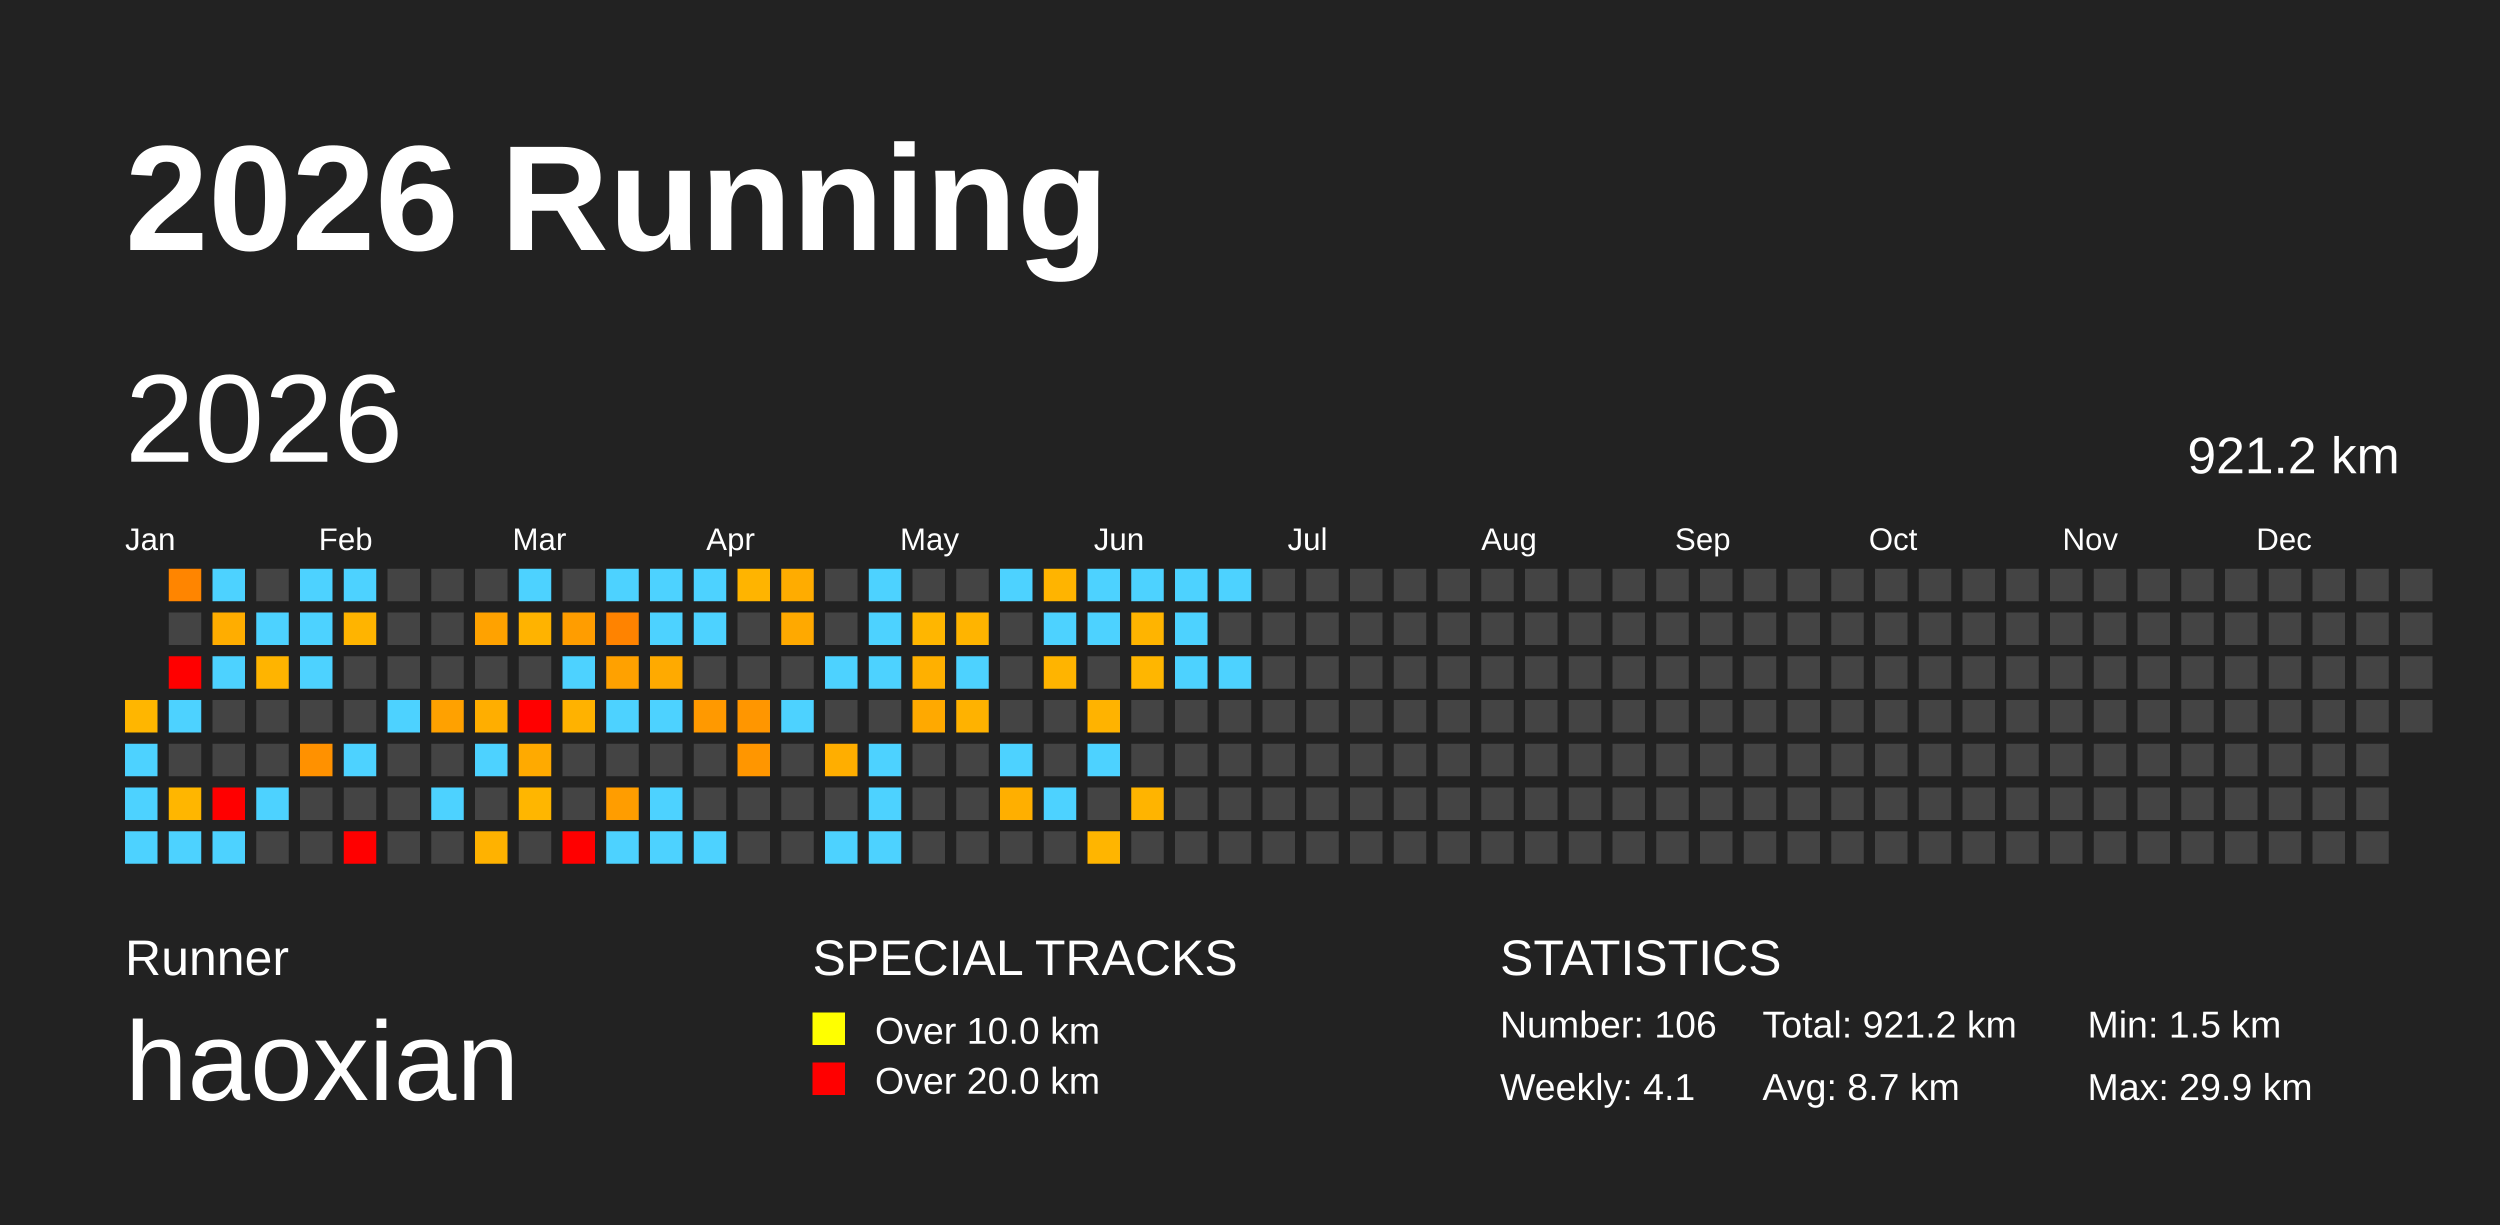
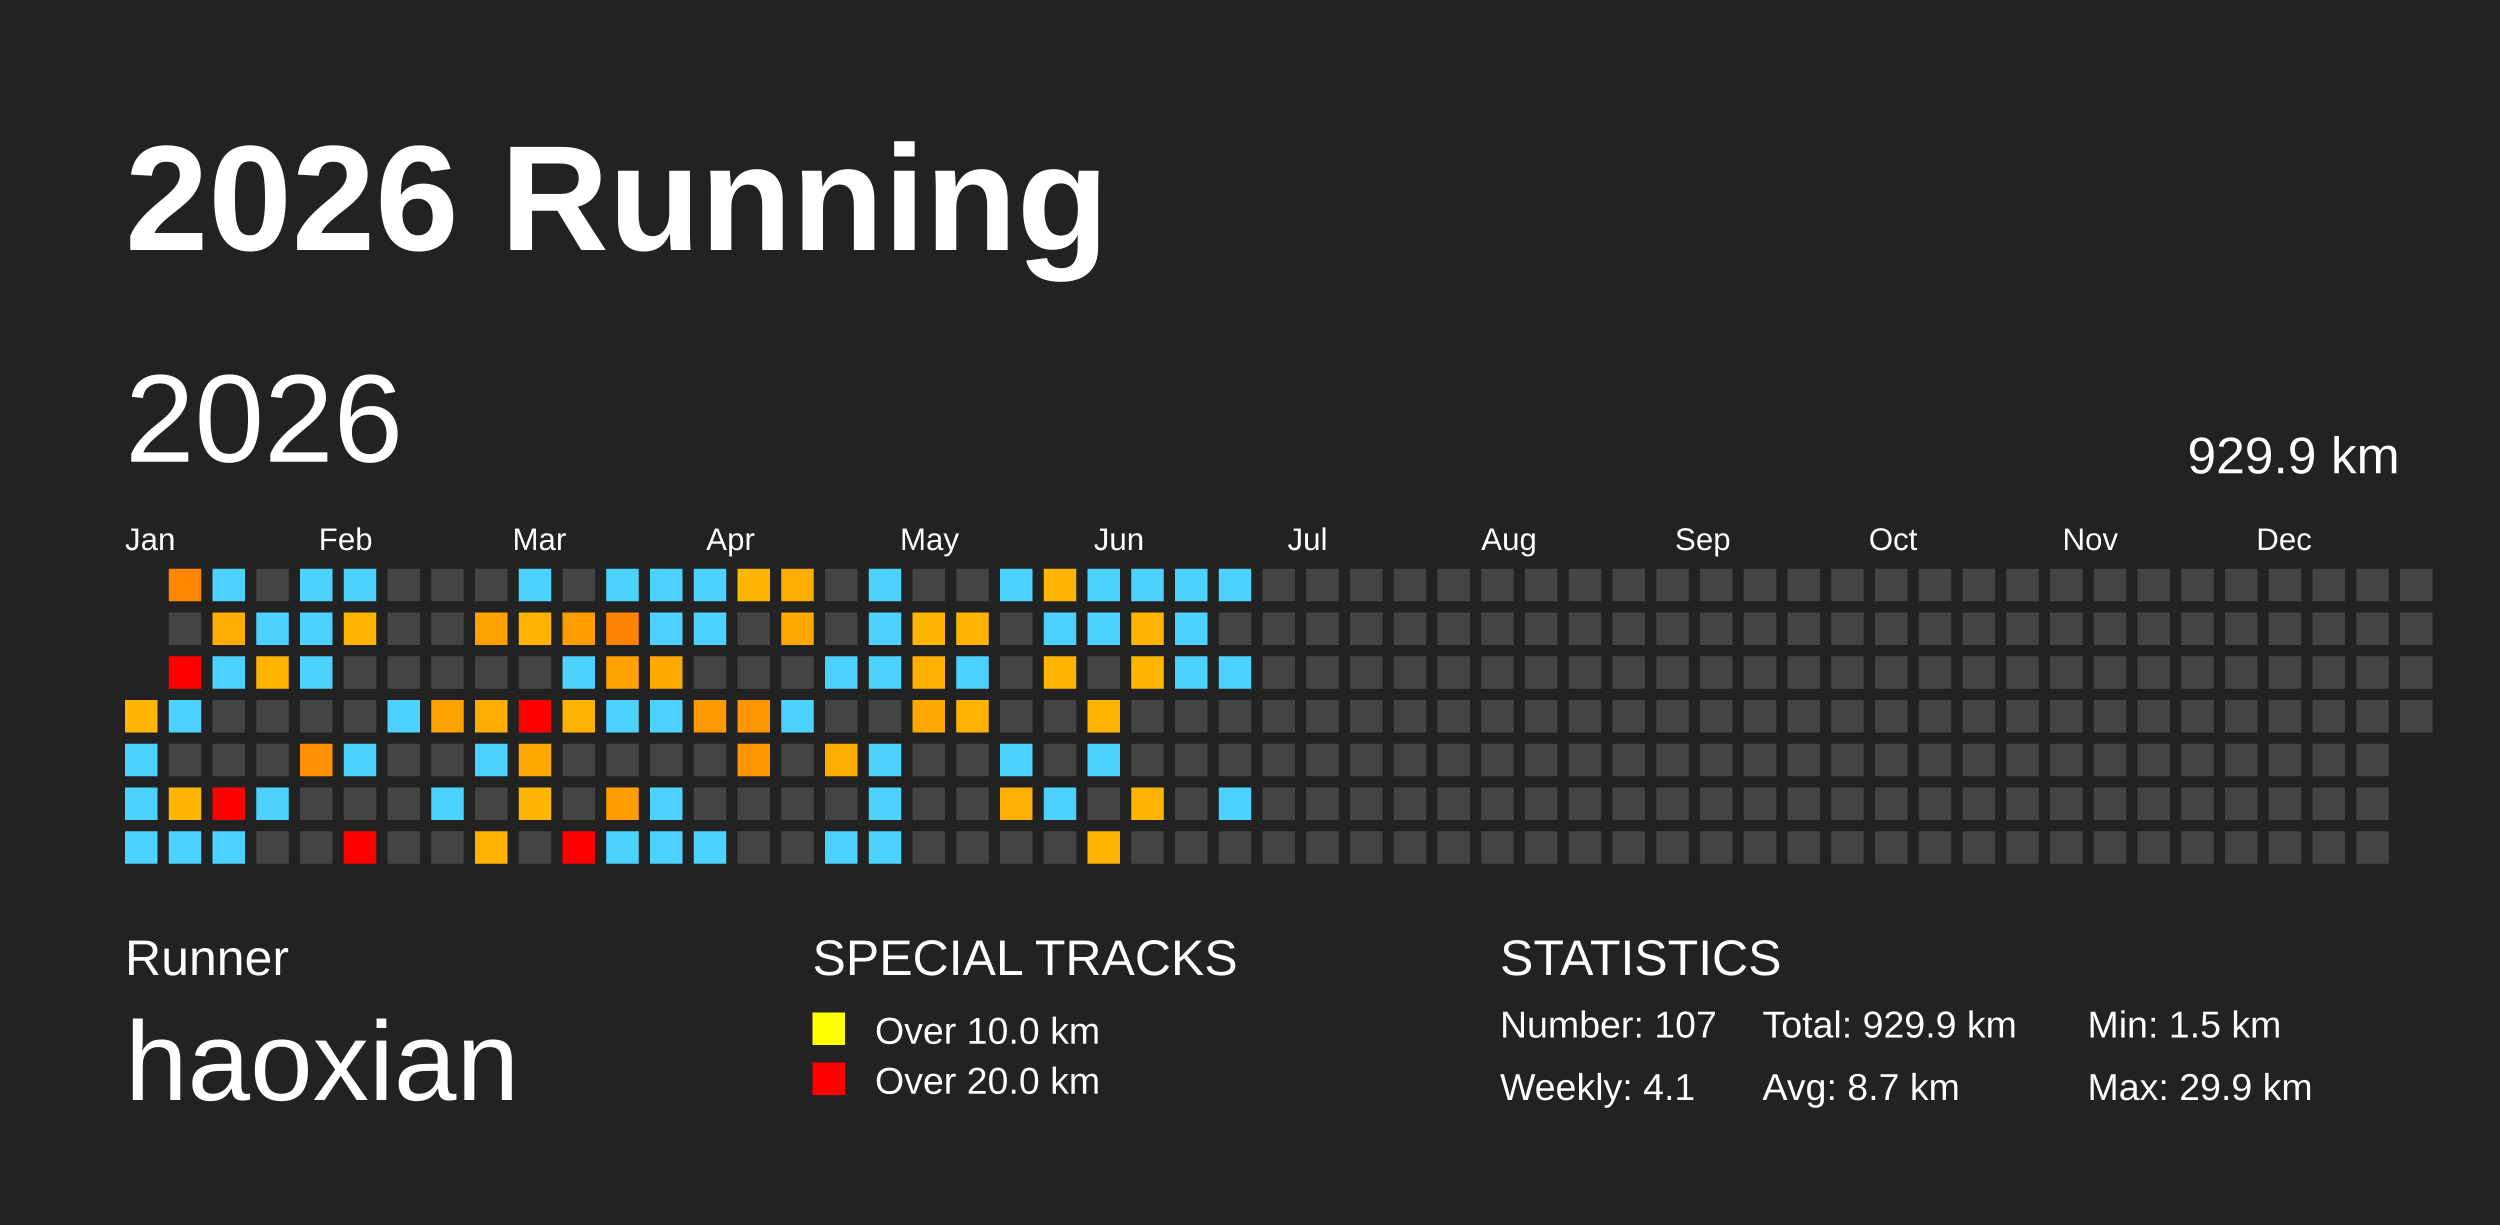
<svg xmlns="http://www.w3.org/2000/svg" baseProfile="full" height="98mm" version="1.1" viewBox="0,0,200,98" width="200mm">
  <defs />
  <rect fill="#222222" height="98" width="200" x="0" y="0" />
  <text fill="#FFFFFF" style="font-size:12px; font-family:Arial; font-weight:bold;" x="10" y="20">2026 Running</text>
  <text fill="#FFFFFF" style="font-size:4px; font-family:Arial" x="10" y="78">Runner</text>
  <text fill="#FFFFFF" style="font-size:9px; font-family:Arial" x="10" y="88">haoxian</text>
  <text fill="#FFFFFF" style="font-size:4px; font-family:Arial" x="65" y="78">SPECIAL TRACKS</text>
  <rect fill="yellow" height="2.6" width="2.6" x="65" y="81" />
  <text fill="#FFFFFF" style="font-size:3px; font-family:Arial" x="70" y="83.5">Over 10.0 km</text>
  <rect fill="red" height="2.6" width="2.6" x="65" y="85" />
  <text fill="#FFFFFF" style="font-size:3px; font-family:Arial" x="70" y="87.5">Over 20.0 km</text>
  <text fill="#FFFFFF" style="font-size:4px; font-family:Arial" x="120" y="78">STATISTICS</text>
-   <text fill="#FFFFFF" style="font-size:3px; font-family:Arial" x="120" y="83">Number: 106</text>
+   <text fill="#FFFFFF" style="font-size:3px; font-family:Arial" x="120" y="83">Number: 107</text>
  <text fill="#FFFFFF" style="font-size:3px; font-family:Arial" x="120" y="88">Weekly: 4.1</text>
-   <text fill="#FFFFFF" style="font-size:3px; font-family:Arial" x="141" y="83">Total: 921.2 km</text>
+   <text fill="#FFFFFF" style="font-size:3px; font-family:Arial" x="141" y="83">Total: 929.9 km</text>
  <text fill="#FFFFFF" style="font-size:3px; font-family:Arial" x="141" y="88">Avg: 8.7 km</text>
  <text fill="#FFFFFF" style="font-size:3px; font-family:Arial" x="167" y="83">Min: 1.5 km</text>
  <text fill="#FFFFFF" style="font-size:3px; font-family:Arial" x="167" y="88">Max: 29.9 km</text>
  <text dominant-baseline="hanging" fill="#FFFFFF" style="font-size:10.0px; font-family:Arial;" x="10" y="30">2026</text>
-   <text dominant-baseline="hanging" fill="#FFFFFF" style="font-size:4.125px; font-family:Arial;" x="175" y="35">921.2 km</text>
+   <text dominant-baseline="hanging" fill="#FFFFFF" style="font-size:4.125px; font-family:Arial;" x="175" y="35">929.9 km</text>
  <text fill="#FFFFFF" style="font-size:2.5px; font-family:Arial" x="10.0" y="44">Jan</text>
  <text fill="#FFFFFF" style="font-size:2.5px; font-family:Arial" x="25.5" y="44">Feb</text>
  <text fill="#FFFFFF" style="font-size:2.5px; font-family:Arial" x="41.0" y="44">Mar</text>
  <text fill="#FFFFFF" style="font-size:2.5px; font-family:Arial" x="56.5" y="44">Apr</text>
  <text fill="#FFFFFF" style="font-size:2.5px; font-family:Arial" x="72.0" y="44">May</text>
  <text fill="#FFFFFF" style="font-size:2.5px; font-family:Arial" x="87.5" y="44">Jun</text>
  <text fill="#FFFFFF" style="font-size:2.5px; font-family:Arial" x="103.0" y="44">Jul</text>
  <text fill="#FFFFFF" style="font-size:2.5px; font-family:Arial" x="118.5" y="44">Aug</text>
  <text fill="#FFFFFF" style="font-size:2.5px; font-family:Arial" x="134.0" y="44">Sep</text>
  <text fill="#FFFFFF" style="font-size:2.5px; font-family:Arial" x="149.5" y="44">Oct</text>
  <text fill="#FFFFFF" style="font-size:2.5px; font-family:Arial" x="165.0" y="44">Nov</text>
  <text fill="#FFFFFF" style="font-size:2.5px; font-family:Arial" x="180.5" y="44">Dec</text>
  <rect fill="#ffb600" height="2.6" width="2.6" x="10.0" y="56.0" />
  <rect fill="#4dd2ff" height="2.6" width="2.6" x="10.0" y="59.5" />
  <rect fill="#4dd2ff" height="2.6" width="2.6" x="10.0" y="63.0" />
  <rect fill="#4dd2ff" height="2.6" width="2.6" x="10.0" y="66.5" />
  <rect fill="#ff8500" height="2.6" width="2.6" x="13.5" y="45.5" />
  <rect fill="#444444" height="2.6" width="2.6" x="13.5" y="49.0" />
  <rect fill="red" height="2.6" width="2.6" x="13.5" y="52.5" />
  <rect fill="#4dd2ff" height="2.6" width="2.6" x="13.5" y="56.0" />
  <rect fill="#444444" height="2.6" width="2.6" x="13.5" y="59.5" />
  <rect fill="#ffb600" height="2.6" width="2.6" x="13.5" y="63.0" />
  <rect fill="#4dd2ff" height="2.6" width="2.6" x="13.5" y="66.5" />
  <rect fill="#4dd2ff" height="2.6" width="2.6" x="17.0" y="45.5" />
  <rect fill="#ffad00" height="2.6" width="2.6" x="17.0" y="49.0" />
  <rect fill="#4dd2ff" height="2.6" width="2.6" x="17.0" y="52.5" />
  <rect fill="#444444" height="2.6" width="2.6" x="17.0" y="56.0" />
  <rect fill="#444444" height="2.6" width="2.6" x="17.0" y="59.5" />
  <rect fill="red" height="2.6" width="2.6" x="17.0" y="63.0" />
  <rect fill="#4dd2ff" height="2.6" width="2.6" x="17.0" y="66.5" />
  <rect fill="#444444" height="2.6" width="2.6" x="20.5" y="45.5" />
  <rect fill="#4dd2ff" height="2.6" width="2.6" x="20.5" y="49.0" />
  <rect fill="#ffb400" height="2.6" width="2.6" x="20.5" y="52.5" />
  <rect fill="#444444" height="2.6" width="2.6" x="20.5" y="56.0" />
  <rect fill="#444444" height="2.6" width="2.6" x="20.5" y="59.5" />
  <rect fill="#4dd2ff" height="2.6" width="2.6" x="20.5" y="63.0" />
  <rect fill="#444444" height="2.6" width="2.6" x="20.5" y="66.5" />
  <rect fill="#4dd2ff" height="2.6" width="2.6" x="24.0" y="45.5" />
  <rect fill="#4dd2ff" height="2.6" width="2.6" x="24.0" y="49.0" />
  <rect fill="#4dd2ff" height="2.6" width="2.6" x="24.0" y="52.5" />
  <rect fill="#444444" height="2.6" width="2.6" x="24.0" y="56.0" />
  <rect fill="#ff9100" height="2.6" width="2.6" x="24.0" y="59.5" />
  <rect fill="#444444" height="2.6" width="2.6" x="24.0" y="63.0" />
  <rect fill="#444444" height="2.6" width="2.6" x="24.0" y="66.5" />
  <rect fill="#4dd2ff" height="2.6" width="2.6" x="27.5" y="45.5" />
  <rect fill="#ffb400" height="2.6" width="2.6" x="27.5" y="49.0" />
  <rect fill="#444444" height="2.6" width="2.6" x="27.5" y="52.5" />
  <rect fill="#444444" height="2.6" width="2.6" x="27.5" y="56.0" />
  <rect fill="#4dd2ff" height="2.6" width="2.6" x="27.5" y="59.5" />
  <rect fill="#444444" height="2.6" width="2.6" x="27.5" y="63.0" />
  <rect fill="red" height="2.6" width="2.6" x="27.5" y="66.5" />
  <rect fill="#444444" height="2.6" width="2.6" x="31.0" y="45.5" />
  <rect fill="#444444" height="2.6" width="2.6" x="31.0" y="49.0" />
  <rect fill="#444444" height="2.6" width="2.6" x="31.0" y="52.5" />
  <rect fill="#4dd2ff" height="2.6" width="2.6" x="31.0" y="56.0" />
  <rect fill="#444444" height="2.6" width="2.6" x="31.0" y="59.5" />
  <rect fill="#444444" height="2.6" width="2.6" x="31.0" y="63.0" />
  <rect fill="#444444" height="2.6" width="2.6" x="31.0" y="66.5" />
  <rect fill="#444444" height="2.6" width="2.6" x="34.5" y="45.5" />
  <rect fill="#444444" height="2.6" width="2.6" x="34.5" y="49.0" />
  <rect fill="#444444" height="2.6" width="2.6" x="34.5" y="52.5" />
  <rect fill="#ffa100" height="2.6" width="2.6" x="34.5" y="56.0" />
  <rect fill="#444444" height="2.6" width="2.6" x="34.5" y="59.5" />
  <rect fill="#4dd2ff" height="2.6" width="2.6" x="34.5" y="63.0" />
  <rect fill="#444444" height="2.6" width="2.6" x="34.5" y="66.5" />
  <rect fill="#444444" height="2.6" width="2.6" x="38.0" y="45.5" />
  <rect fill="#ffa200" height="2.6" width="2.6" x="38.0" y="49.0" />
  <rect fill="#444444" height="2.6" width="2.6" x="38.0" y="52.5" />
  <rect fill="#ffae00" height="2.6" width="2.6" x="38.0" y="56.0" />
  <rect fill="#4dd2ff" height="2.6" width="2.6" x="38.0" y="59.5" />
  <rect fill="#444444" height="2.6" width="2.6" x="38.0" y="63.0" />
  <rect fill="#ffb200" height="2.6" width="2.6" x="38.0" y="66.5" />
  <rect fill="#4dd2ff" height="2.6" width="2.6" x="41.5" y="45.5" />
  <rect fill="#ffb300" height="2.6" width="2.6" x="41.5" y="49.0" />
  <rect fill="#444444" height="2.6" width="2.6" x="41.5" y="52.5" />
  <rect fill="red" height="2.6" width="2.6" x="41.5" y="56.0" />
  <rect fill="#ffaa00" height="2.6" width="2.6" x="41.5" y="59.5" />
  <rect fill="#ffb600" height="2.6" width="2.6" x="41.5" y="63.0" />
  <rect fill="#444444" height="2.6" width="2.6" x="41.5" y="66.5" />
  <rect fill="#444444" height="2.6" width="2.6" x="45.0" y="45.5" />
  <rect fill="#ff9d00" height="2.6" width="2.6" x="45.0" y="49.0" />
  <rect fill="#4dd2ff" height="2.6" width="2.6" x="45.0" y="52.5" />
  <rect fill="#ffb200" height="2.6" width="2.6" x="45.0" y="56.0" />
  <rect fill="#444444" height="2.6" width="2.6" x="45.0" y="59.5" />
  <rect fill="#444444" height="2.6" width="2.6" x="45.0" y="63.0" />
  <rect fill="red" height="2.6" width="2.6" x="45.0" y="66.5" />
  <rect fill="#4dd2ff" height="2.6" width="2.6" x="48.5" y="45.5" />
  <rect fill="#ff8300" height="2.6" width="2.6" x="48.5" y="49.0" />
  <rect fill="#ffa100" height="2.6" width="2.6" x="48.5" y="52.5" />
  <rect fill="#4dd2ff" height="2.6" width="2.6" x="48.5" y="56.0" />
  <rect fill="#444444" height="2.6" width="2.6" x="48.5" y="59.5" />
  <rect fill="#ff9d00" height="2.6" width="2.6" x="48.5" y="63.0" />
  <rect fill="#4dd2ff" height="2.6" width="2.6" x="48.5" y="66.5" />
  <rect fill="#4dd2ff" height="2.6" width="2.6" x="52.0" y="45.5" />
  <rect fill="#4dd2ff" height="2.6" width="2.6" x="52.0" y="49.0" />
  <rect fill="#ffaa00" height="2.6" width="2.6" x="52.0" y="52.5" />
  <rect fill="#4dd2ff" height="2.6" width="2.6" x="52.0" y="56.0" />
  <rect fill="#444444" height="2.6" width="2.6" x="52.0" y="59.5" />
  <rect fill="#4dd2ff" height="2.6" width="2.6" x="52.0" y="63.0" />
  <rect fill="#4dd2ff" height="2.6" width="2.6" x="52.0" y="66.5" />
  <rect fill="#4dd2ff" height="2.6" width="2.6" x="55.5" y="45.5" />
  <rect fill="#4dd2ff" height="2.6" width="2.6" x="55.5" y="49.0" />
  <rect fill="#444444" height="2.6" width="2.6" x="55.5" y="52.5" />
  <rect fill="#ff9900" height="2.6" width="2.6" x="55.5" y="56.0" />
  <rect fill="#444444" height="2.6" width="2.6" x="55.5" y="59.5" />
  <rect fill="#444444" height="2.6" width="2.6" x="55.5" y="63.0" />
  <rect fill="#4dd2ff" height="2.6" width="2.6" x="55.5" y="66.5" />
  <rect fill="#ffb400" height="2.6" width="2.6" x="59.0" y="45.5" />
  <rect fill="#444444" height="2.6" width="2.6" x="59.0" y="49.0" />
  <rect fill="#444444" height="2.6" width="2.6" x="59.0" y="52.5" />
  <rect fill="#ff9600" height="2.6" width="2.6" x="59.0" y="56.0" />
  <rect fill="#ff9600" height="2.6" width="2.6" x="59.0" y="59.5" />
  <rect fill="#444444" height="2.6" width="2.6" x="59.0" y="63.0" />
  <rect fill="#444444" height="2.6" width="2.6" x="59.0" y="66.5" />
  <rect fill="#ffac00" height="2.6" width="2.6" x="62.5" y="45.5" />
  <rect fill="#ffa900" height="2.6" width="2.6" x="62.5" y="49.0" />
  <rect fill="#444444" height="2.6" width="2.6" x="62.5" y="52.5" />
  <rect fill="#4dd2ff" height="2.6" width="2.6" x="62.5" y="56.0" />
  <rect fill="#444444" height="2.6" width="2.6" x="62.5" y="59.5" />
  <rect fill="#444444" height="2.6" width="2.6" x="62.5" y="63.0" />
  <rect fill="#444444" height="2.6" width="2.6" x="62.5" y="66.5" />
  <rect fill="#444444" height="2.6" width="2.6" x="66.0" y="45.5" />
  <rect fill="#444444" height="2.6" width="2.6" x="66.0" y="49.0" />
  <rect fill="#4dd2ff" height="2.6" width="2.6" x="66.0" y="52.5" />
  <rect fill="#444444" height="2.6" width="2.6" x="66.0" y="56.0" />
  <rect fill="#ffae00" height="2.6" width="2.6" x="66.0" y="59.5" />
  <rect fill="#444444" height="2.6" width="2.6" x="66.0" y="63.0" />
  <rect fill="#4dd2ff" height="2.6" width="2.6" x="66.0" y="66.5" />
  <rect fill="#4dd2ff" height="2.6" width="2.6" x="69.5" y="45.5" />
  <rect fill="#4dd2ff" height="2.6" width="2.6" x="69.5" y="49.0" />
  <rect fill="#4dd2ff" height="2.6" width="2.6" x="69.5" y="52.5" />
  <rect fill="#444444" height="2.6" width="2.6" x="69.5" y="56.0" />
  <rect fill="#4dd2ff" height="2.6" width="2.6" x="69.5" y="59.5" />
  <rect fill="#4dd2ff" height="2.6" width="2.6" x="69.5" y="63.0" />
  <rect fill="#4dd2ff" height="2.6" width="2.6" x="69.5" y="66.5" />
  <rect fill="#444444" height="2.6" width="2.6" x="73.0" y="45.5" />
  <rect fill="#ffb600" height="2.6" width="2.6" x="73.0" y="49.0" />
  <rect fill="#ffb000" height="2.6" width="2.6" x="73.0" y="52.5" />
  <rect fill="#ffa900" height="2.6" width="2.6" x="73.0" y="56.0" />
  <rect fill="#444444" height="2.6" width="2.6" x="73.0" y="59.5" />
  <rect fill="#444444" height="2.6" width="2.6" x="73.0" y="63.0" />
  <rect fill="#444444" height="2.6" width="2.6" x="73.0" y="66.5" />
  <rect fill="#444444" height="2.6" width="2.6" x="76.5" y="45.5" />
  <rect fill="#ffb400" height="2.6" width="2.6" x="76.5" y="49.0" />
  <rect fill="#4dd2ff" height="2.6" width="2.6" x="76.5" y="52.5" />
  <rect fill="#ffb200" height="2.6" width="2.6" x="76.5" y="56.0" />
  <rect fill="#444444" height="2.6" width="2.6" x="76.5" y="59.5" />
  <rect fill="#444444" height="2.6" width="2.6" x="76.5" y="63.0" />
  <rect fill="#444444" height="2.6" width="2.6" x="76.5" y="66.5" />
  <rect fill="#4dd2ff" height="2.6" width="2.6" x="80.0" y="45.5" />
  <rect fill="#444444" height="2.6" width="2.6" x="80.0" y="49.0" />
  <rect fill="#444444" height="2.6" width="2.6" x="80.0" y="52.5" />
  <rect fill="#444444" height="2.6" width="2.6" x="80.0" y="56.0" />
  <rect fill="#4dd2ff" height="2.6" width="2.6" x="80.0" y="59.5" />
  <rect fill="#ffaf00" height="2.6" width="2.6" x="80.0" y="63.0" />
  <rect fill="#444444" height="2.6" width="2.6" x="80.0" y="66.5" />
  <rect fill="#ffb400" height="2.6" width="2.6" x="83.5" y="45.5" />
  <rect fill="#4dd2ff" height="2.6" width="2.6" x="83.5" y="49.0" />
  <rect fill="#ffb400" height="2.6" width="2.6" x="83.5" y="52.5" />
  <rect fill="#444444" height="2.6" width="2.6" x="83.5" y="56.0" />
  <rect fill="#444444" height="2.6" width="2.6" x="83.5" y="59.5" />
  <rect fill="#4dd2ff" height="2.6" width="2.6" x="83.5" y="63.0" />
  <rect fill="#444444" height="2.6" width="2.6" x="83.5" y="66.5" />
  <rect fill="#4dd2ff" height="2.6" width="2.6" x="87.0" y="45.5" />
  <rect fill="#4dd2ff" height="2.6" width="2.6" x="87.0" y="49.0" />
  <rect fill="#444444" height="2.6" width="2.6" x="87.0" y="52.5" />
  <rect fill="#ffb300" height="2.6" width="2.6" x="87.0" y="56.0" />
  <rect fill="#4dd2ff" height="2.6" width="2.6" x="87.0" y="59.5" />
  <rect fill="#444444" height="2.6" width="2.6" x="87.0" y="63.0" />
  <rect fill="#ffb500" height="2.6" width="2.6" x="87.0" y="66.5" />
  <rect fill="#4dd2ff" height="2.6" width="2.6" x="90.5" y="45.5" />
  <rect fill="#ffb400" height="2.6" width="2.6" x="90.5" y="49.0" />
  <rect fill="#ffb600" height="2.6" width="2.6" x="90.5" y="52.5" />
  <rect fill="#444444" height="2.6" width="2.6" x="90.5" y="56.0" />
  <rect fill="#444444" height="2.6" width="2.6" x="90.5" y="59.5" />
  <rect fill="#ffb400" height="2.6" width="2.6" x="90.5" y="63.0" />
  <rect fill="#444444" height="2.6" width="2.6" x="90.5" y="66.5" />
  <rect fill="#4dd2ff" height="2.6" width="2.6" x="94.0" y="45.5" />
  <rect fill="#4dd2ff" height="2.6" width="2.6" x="94.0" y="49.0" />
  <rect fill="#4dd2ff" height="2.6" width="2.6" x="94.0" y="52.5" />
  <rect fill="#444444" height="2.6" width="2.6" x="94.0" y="56.0" />
  <rect fill="#444444" height="2.6" width="2.6" x="94.0" y="59.5" />
  <rect fill="#444444" height="2.6" width="2.6" x="94.0" y="63.0" />
  <rect fill="#444444" height="2.6" width="2.6" x="94.0" y="66.5" />
  <rect fill="#4dd2ff" height="2.6" width="2.6" x="97.5" y="45.5" />
  <rect fill="#444444" height="2.6" width="2.6" x="97.5" y="49.0" />
  <rect fill="#4dd2ff" height="2.6" width="2.6" x="97.5" y="52.5" />
  <rect fill="#444444" height="2.6" width="2.6" x="97.5" y="56.0" />
  <rect fill="#444444" height="2.6" width="2.6" x="97.5" y="59.5" />
-   <rect fill="#444444" height="2.6" width="2.6" x="97.5" y="63.0" />
+   <rect fill="#4dd2ff" height="2.6" width="2.6" x="97.5" y="63.0" />
  <rect fill="#444444" height="2.6" width="2.6" x="97.5" y="66.5" />
  <rect fill="#444444" height="2.6" width="2.6" x="101.0" y="45.5" />
  <rect fill="#444444" height="2.6" width="2.6" x="101.0" y="49.0" />
  <rect fill="#444444" height="2.6" width="2.6" x="101.0" y="52.5" />
  <rect fill="#444444" height="2.6" width="2.6" x="101.0" y="56.0" />
  <rect fill="#444444" height="2.6" width="2.6" x="101.0" y="59.5" />
  <rect fill="#444444" height="2.6" width="2.6" x="101.0" y="63.0" />
  <rect fill="#444444" height="2.6" width="2.6" x="101.0" y="66.5" />
  <rect fill="#444444" height="2.6" width="2.6" x="104.5" y="45.5" />
  <rect fill="#444444" height="2.6" width="2.6" x="104.5" y="49.0" />
  <rect fill="#444444" height="2.6" width="2.6" x="104.5" y="52.5" />
  <rect fill="#444444" height="2.6" width="2.6" x="104.5" y="56.0" />
  <rect fill="#444444" height="2.6" width="2.6" x="104.5" y="59.5" />
  <rect fill="#444444" height="2.6" width="2.6" x="104.5" y="63.0" />
  <rect fill="#444444" height="2.6" width="2.6" x="104.5" y="66.5" />
  <rect fill="#444444" height="2.6" width="2.6" x="108.0" y="45.5" />
  <rect fill="#444444" height="2.6" width="2.6" x="108.0" y="49.0" />
  <rect fill="#444444" height="2.6" width="2.6" x="108.0" y="52.5" />
  <rect fill="#444444" height="2.6" width="2.6" x="108.0" y="56.0" />
  <rect fill="#444444" height="2.6" width="2.6" x="108.0" y="59.5" />
  <rect fill="#444444" height="2.6" width="2.6" x="108.0" y="63.0" />
  <rect fill="#444444" height="2.6" width="2.6" x="108.0" y="66.5" />
  <rect fill="#444444" height="2.6" width="2.6" x="111.5" y="45.5" />
  <rect fill="#444444" height="2.6" width="2.6" x="111.5" y="49.0" />
  <rect fill="#444444" height="2.6" width="2.6" x="111.5" y="52.5" />
  <rect fill="#444444" height="2.6" width="2.6" x="111.5" y="56.0" />
  <rect fill="#444444" height="2.6" width="2.6" x="111.5" y="59.5" />
  <rect fill="#444444" height="2.6" width="2.6" x="111.5" y="63.0" />
  <rect fill="#444444" height="2.6" width="2.6" x="111.5" y="66.5" />
  <rect fill="#444444" height="2.6" width="2.6" x="115.0" y="45.5" />
  <rect fill="#444444" height="2.6" width="2.6" x="115.0" y="49.0" />
  <rect fill="#444444" height="2.6" width="2.6" x="115.0" y="52.5" />
  <rect fill="#444444" height="2.6" width="2.6" x="115.0" y="56.0" />
  <rect fill="#444444" height="2.6" width="2.6" x="115.0" y="59.5" />
  <rect fill="#444444" height="2.6" width="2.6" x="115.0" y="63.0" />
  <rect fill="#444444" height="2.6" width="2.6" x="115.0" y="66.5" />
  <rect fill="#444444" height="2.6" width="2.6" x="118.5" y="45.5" />
  <rect fill="#444444" height="2.6" width="2.6" x="118.5" y="49.0" />
  <rect fill="#444444" height="2.6" width="2.6" x="118.5" y="52.5" />
  <rect fill="#444444" height="2.6" width="2.6" x="118.5" y="56.0" />
  <rect fill="#444444" height="2.6" width="2.6" x="118.5" y="59.5" />
  <rect fill="#444444" height="2.6" width="2.6" x="118.5" y="63.0" />
  <rect fill="#444444" height="2.6" width="2.6" x="118.5" y="66.5" />
  <rect fill="#444444" height="2.6" width="2.6" x="122.0" y="45.5" />
  <rect fill="#444444" height="2.6" width="2.6" x="122.0" y="49.0" />
  <rect fill="#444444" height="2.6" width="2.6" x="122.0" y="52.5" />
  <rect fill="#444444" height="2.6" width="2.6" x="122.0" y="56.0" />
  <rect fill="#444444" height="2.6" width="2.6" x="122.0" y="59.5" />
  <rect fill="#444444" height="2.6" width="2.6" x="122.0" y="63.0" />
  <rect fill="#444444" height="2.6" width="2.6" x="122.0" y="66.5" />
  <rect fill="#444444" height="2.6" width="2.6" x="125.5" y="45.5" />
  <rect fill="#444444" height="2.6" width="2.6" x="125.5" y="49.0" />
  <rect fill="#444444" height="2.6" width="2.6" x="125.5" y="52.5" />
  <rect fill="#444444" height="2.6" width="2.6" x="125.5" y="56.0" />
  <rect fill="#444444" height="2.6" width="2.6" x="125.5" y="59.5" />
  <rect fill="#444444" height="2.6" width="2.6" x="125.5" y="63.0" />
  <rect fill="#444444" height="2.6" width="2.6" x="125.5" y="66.5" />
  <rect fill="#444444" height="2.6" width="2.6" x="129.0" y="45.5" />
  <rect fill="#444444" height="2.6" width="2.6" x="129.0" y="49.0" />
  <rect fill="#444444" height="2.6" width="2.6" x="129.0" y="52.5" />
  <rect fill="#444444" height="2.6" width="2.6" x="129.0" y="56.0" />
  <rect fill="#444444" height="2.6" width="2.6" x="129.0" y="59.5" />
  <rect fill="#444444" height="2.6" width="2.6" x="129.0" y="63.0" />
  <rect fill="#444444" height="2.6" width="2.6" x="129.0" y="66.5" />
  <rect fill="#444444" height="2.6" width="2.6" x="132.5" y="45.5" />
  <rect fill="#444444" height="2.6" width="2.6" x="132.5" y="49.0" />
  <rect fill="#444444" height="2.6" width="2.6" x="132.5" y="52.5" />
  <rect fill="#444444" height="2.6" width="2.6" x="132.5" y="56.0" />
  <rect fill="#444444" height="2.6" width="2.6" x="132.5" y="59.5" />
  <rect fill="#444444" height="2.6" width="2.6" x="132.5" y="63.0" />
  <rect fill="#444444" height="2.6" width="2.6" x="132.5" y="66.5" />
  <rect fill="#444444" height="2.6" width="2.6" x="136.0" y="45.5" />
  <rect fill="#444444" height="2.6" width="2.6" x="136.0" y="49.0" />
  <rect fill="#444444" height="2.6" width="2.6" x="136.0" y="52.5" />
  <rect fill="#444444" height="2.6" width="2.6" x="136.0" y="56.0" />
  <rect fill="#444444" height="2.6" width="2.6" x="136.0" y="59.5" />
  <rect fill="#444444" height="2.6" width="2.6" x="136.0" y="63.0" />
  <rect fill="#444444" height="2.6" width="2.6" x="136.0" y="66.5" />
  <rect fill="#444444" height="2.6" width="2.6" x="139.5" y="45.5" />
  <rect fill="#444444" height="2.6" width="2.6" x="139.5" y="49.0" />
  <rect fill="#444444" height="2.6" width="2.6" x="139.5" y="52.5" />
  <rect fill="#444444" height="2.6" width="2.6" x="139.5" y="56.0" />
  <rect fill="#444444" height="2.6" width="2.6" x="139.5" y="59.5" />
  <rect fill="#444444" height="2.6" width="2.6" x="139.5" y="63.0" />
  <rect fill="#444444" height="2.6" width="2.6" x="139.5" y="66.5" />
  <rect fill="#444444" height="2.6" width="2.6" x="143.0" y="45.5" />
  <rect fill="#444444" height="2.6" width="2.6" x="143.0" y="49.0" />
  <rect fill="#444444" height="2.6" width="2.6" x="143.0" y="52.5" />
  <rect fill="#444444" height="2.6" width="2.6" x="143.0" y="56.0" />
  <rect fill="#444444" height="2.6" width="2.6" x="143.0" y="59.5" />
  <rect fill="#444444" height="2.6" width="2.6" x="143.0" y="63.0" />
  <rect fill="#444444" height="2.6" width="2.6" x="143.0" y="66.5" />
  <rect fill="#444444" height="2.6" width="2.6" x="146.5" y="45.5" />
  <rect fill="#444444" height="2.6" width="2.6" x="146.5" y="49.0" />
  <rect fill="#444444" height="2.6" width="2.6" x="146.5" y="52.5" />
  <rect fill="#444444" height="2.6" width="2.6" x="146.5" y="56.0" />
  <rect fill="#444444" height="2.6" width="2.6" x="146.5" y="59.5" />
  <rect fill="#444444" height="2.6" width="2.6" x="146.5" y="63.0" />
  <rect fill="#444444" height="2.6" width="2.6" x="146.5" y="66.5" />
  <rect fill="#444444" height="2.6" width="2.6" x="150.0" y="45.5" />
  <rect fill="#444444" height="2.6" width="2.6" x="150.0" y="49.0" />
  <rect fill="#444444" height="2.6" width="2.6" x="150.0" y="52.5" />
  <rect fill="#444444" height="2.6" width="2.6" x="150.0" y="56.0" />
  <rect fill="#444444" height="2.6" width="2.6" x="150.0" y="59.5" />
  <rect fill="#444444" height="2.6" width="2.6" x="150.0" y="63.0" />
  <rect fill="#444444" height="2.6" width="2.6" x="150.0" y="66.5" />
  <rect fill="#444444" height="2.6" width="2.6" x="153.5" y="45.5" />
  <rect fill="#444444" height="2.6" width="2.6" x="153.5" y="49.0" />
  <rect fill="#444444" height="2.6" width="2.6" x="153.5" y="52.5" />
  <rect fill="#444444" height="2.6" width="2.6" x="153.5" y="56.0" />
  <rect fill="#444444" height="2.6" width="2.6" x="153.5" y="59.5" />
  <rect fill="#444444" height="2.6" width="2.6" x="153.5" y="63.0" />
  <rect fill="#444444" height="2.6" width="2.6" x="153.5" y="66.5" />
  <rect fill="#444444" height="2.6" width="2.6" x="157.0" y="45.5" />
  <rect fill="#444444" height="2.6" width="2.6" x="157.0" y="49.0" />
  <rect fill="#444444" height="2.6" width="2.6" x="157.0" y="52.5" />
  <rect fill="#444444" height="2.6" width="2.6" x="157.0" y="56.0" />
  <rect fill="#444444" height="2.6" width="2.6" x="157.0" y="59.5" />
  <rect fill="#444444" height="2.6" width="2.6" x="157.0" y="63.0" />
  <rect fill="#444444" height="2.6" width="2.6" x="157.0" y="66.5" />
  <rect fill="#444444" height="2.6" width="2.6" x="160.5" y="45.5" />
  <rect fill="#444444" height="2.6" width="2.6" x="160.5" y="49.0" />
  <rect fill="#444444" height="2.6" width="2.6" x="160.5" y="52.5" />
  <rect fill="#444444" height="2.6" width="2.6" x="160.5" y="56.0" />
  <rect fill="#444444" height="2.6" width="2.6" x="160.5" y="59.5" />
  <rect fill="#444444" height="2.6" width="2.6" x="160.5" y="63.0" />
  <rect fill="#444444" height="2.6" width="2.6" x="160.5" y="66.5" />
  <rect fill="#444444" height="2.6" width="2.6" x="164.0" y="45.5" />
  <rect fill="#444444" height="2.6" width="2.6" x="164.0" y="49.0" />
  <rect fill="#444444" height="2.6" width="2.6" x="164.0" y="52.5" />
  <rect fill="#444444" height="2.6" width="2.6" x="164.0" y="56.0" />
  <rect fill="#444444" height="2.6" width="2.6" x="164.0" y="59.5" />
  <rect fill="#444444" height="2.6" width="2.6" x="164.0" y="63.0" />
  <rect fill="#444444" height="2.6" width="2.6" x="164.0" y="66.5" />
  <rect fill="#444444" height="2.6" width="2.6" x="167.5" y="45.5" />
  <rect fill="#444444" height="2.6" width="2.6" x="167.5" y="49.0" />
  <rect fill="#444444" height="2.6" width="2.6" x="167.5" y="52.5" />
  <rect fill="#444444" height="2.6" width="2.6" x="167.5" y="56.0" />
  <rect fill="#444444" height="2.6" width="2.6" x="167.5" y="59.5" />
  <rect fill="#444444" height="2.6" width="2.6" x="167.5" y="63.0" />
  <rect fill="#444444" height="2.6" width="2.6" x="167.5" y="66.5" />
  <rect fill="#444444" height="2.6" width="2.6" x="171.0" y="45.5" />
  <rect fill="#444444" height="2.6" width="2.6" x="171.0" y="49.0" />
  <rect fill="#444444" height="2.6" width="2.6" x="171.0" y="52.5" />
  <rect fill="#444444" height="2.6" width="2.6" x="171.0" y="56.0" />
  <rect fill="#444444" height="2.6" width="2.6" x="171.0" y="59.5" />
  <rect fill="#444444" height="2.6" width="2.6" x="171.0" y="63.0" />
  <rect fill="#444444" height="2.6" width="2.6" x="171.0" y="66.5" />
  <rect fill="#444444" height="2.6" width="2.6" x="174.5" y="45.5" />
  <rect fill="#444444" height="2.6" width="2.6" x="174.5" y="49.0" />
  <rect fill="#444444" height="2.6" width="2.6" x="174.5" y="52.5" />
  <rect fill="#444444" height="2.6" width="2.6" x="174.5" y="56.0" />
  <rect fill="#444444" height="2.6" width="2.6" x="174.5" y="59.5" />
  <rect fill="#444444" height="2.6" width="2.6" x="174.5" y="63.0" />
  <rect fill="#444444" height="2.6" width="2.6" x="174.5" y="66.5" />
  <rect fill="#444444" height="2.6" width="2.6" x="178.0" y="45.5" />
  <rect fill="#444444" height="2.6" width="2.6" x="178.0" y="49.0" />
  <rect fill="#444444" height="2.6" width="2.6" x="178.0" y="52.5" />
  <rect fill="#444444" height="2.6" width="2.6" x="178.0" y="56.0" />
  <rect fill="#444444" height="2.6" width="2.6" x="178.0" y="59.5" />
  <rect fill="#444444" height="2.6" width="2.6" x="178.0" y="63.0" />
  <rect fill="#444444" height="2.6" width="2.6" x="178.0" y="66.5" />
  <rect fill="#444444" height="2.6" width="2.6" x="181.5" y="45.5" />
  <rect fill="#444444" height="2.6" width="2.6" x="181.5" y="49.0" />
  <rect fill="#444444" height="2.6" width="2.6" x="181.5" y="52.5" />
  <rect fill="#444444" height="2.6" width="2.6" x="181.5" y="56.0" />
  <rect fill="#444444" height="2.6" width="2.6" x="181.5" y="59.5" />
  <rect fill="#444444" height="2.6" width="2.6" x="181.5" y="63.0" />
  <rect fill="#444444" height="2.6" width="2.6" x="181.5" y="66.5" />
  <rect fill="#444444" height="2.6" width="2.6" x="185.0" y="45.5" />
  <rect fill="#444444" height="2.6" width="2.6" x="185.0" y="49.0" />
  <rect fill="#444444" height="2.6" width="2.6" x="185.0" y="52.5" />
  <rect fill="#444444" height="2.6" width="2.6" x="185.0" y="56.0" />
  <rect fill="#444444" height="2.6" width="2.6" x="185.0" y="59.5" />
  <rect fill="#444444" height="2.6" width="2.6" x="185.0" y="63.0" />
  <rect fill="#444444" height="2.6" width="2.6" x="185.0" y="66.5" />
  <rect fill="#444444" height="2.6" width="2.6" x="188.5" y="45.5" />
  <rect fill="#444444" height="2.6" width="2.6" x="188.5" y="49.0" />
  <rect fill="#444444" height="2.6" width="2.6" x="188.5" y="52.5" />
  <rect fill="#444444" height="2.6" width="2.6" x="188.5" y="56.0" />
  <rect fill="#444444" height="2.6" width="2.6" x="188.5" y="59.5" />
  <rect fill="#444444" height="2.6" width="2.6" x="188.5" y="63.0" />
  <rect fill="#444444" height="2.6" width="2.6" x="188.5" y="66.5" />
  <rect fill="#444444" height="2.6" width="2.6" x="192.0" y="45.5" />
  <rect fill="#444444" height="2.6" width="2.6" x="192.0" y="49.0" />
  <rect fill="#444444" height="2.6" width="2.6" x="192.0" y="52.5" />
  <rect fill="#444444" height="2.6" width="2.6" x="192.0" y="56.0" />
</svg>
